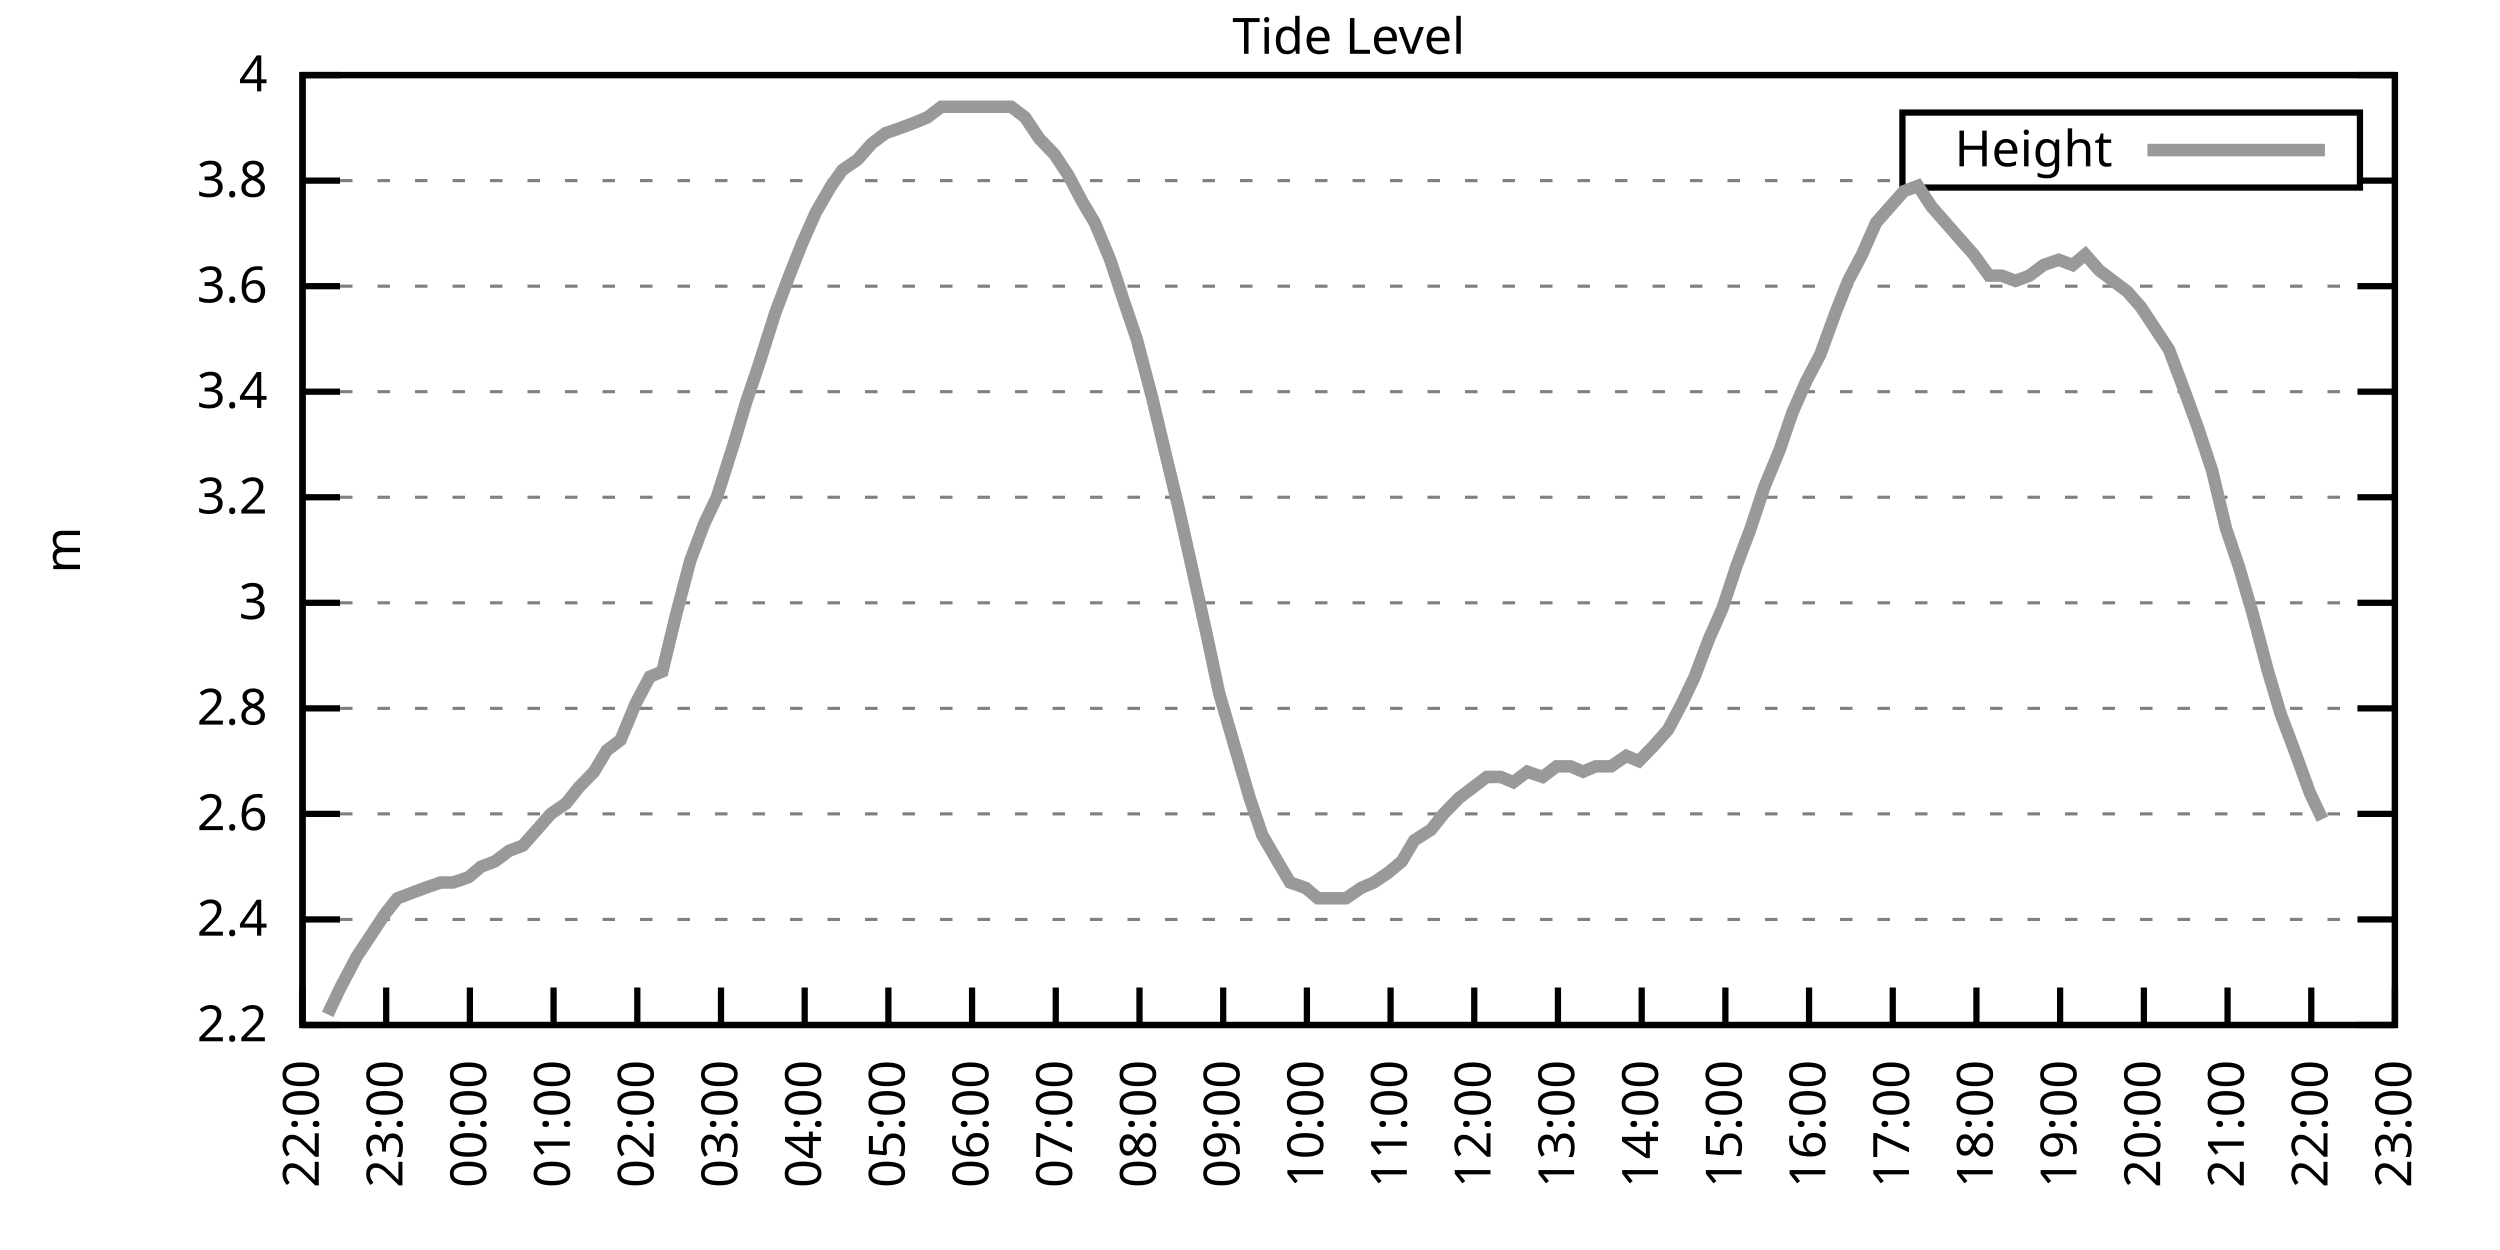
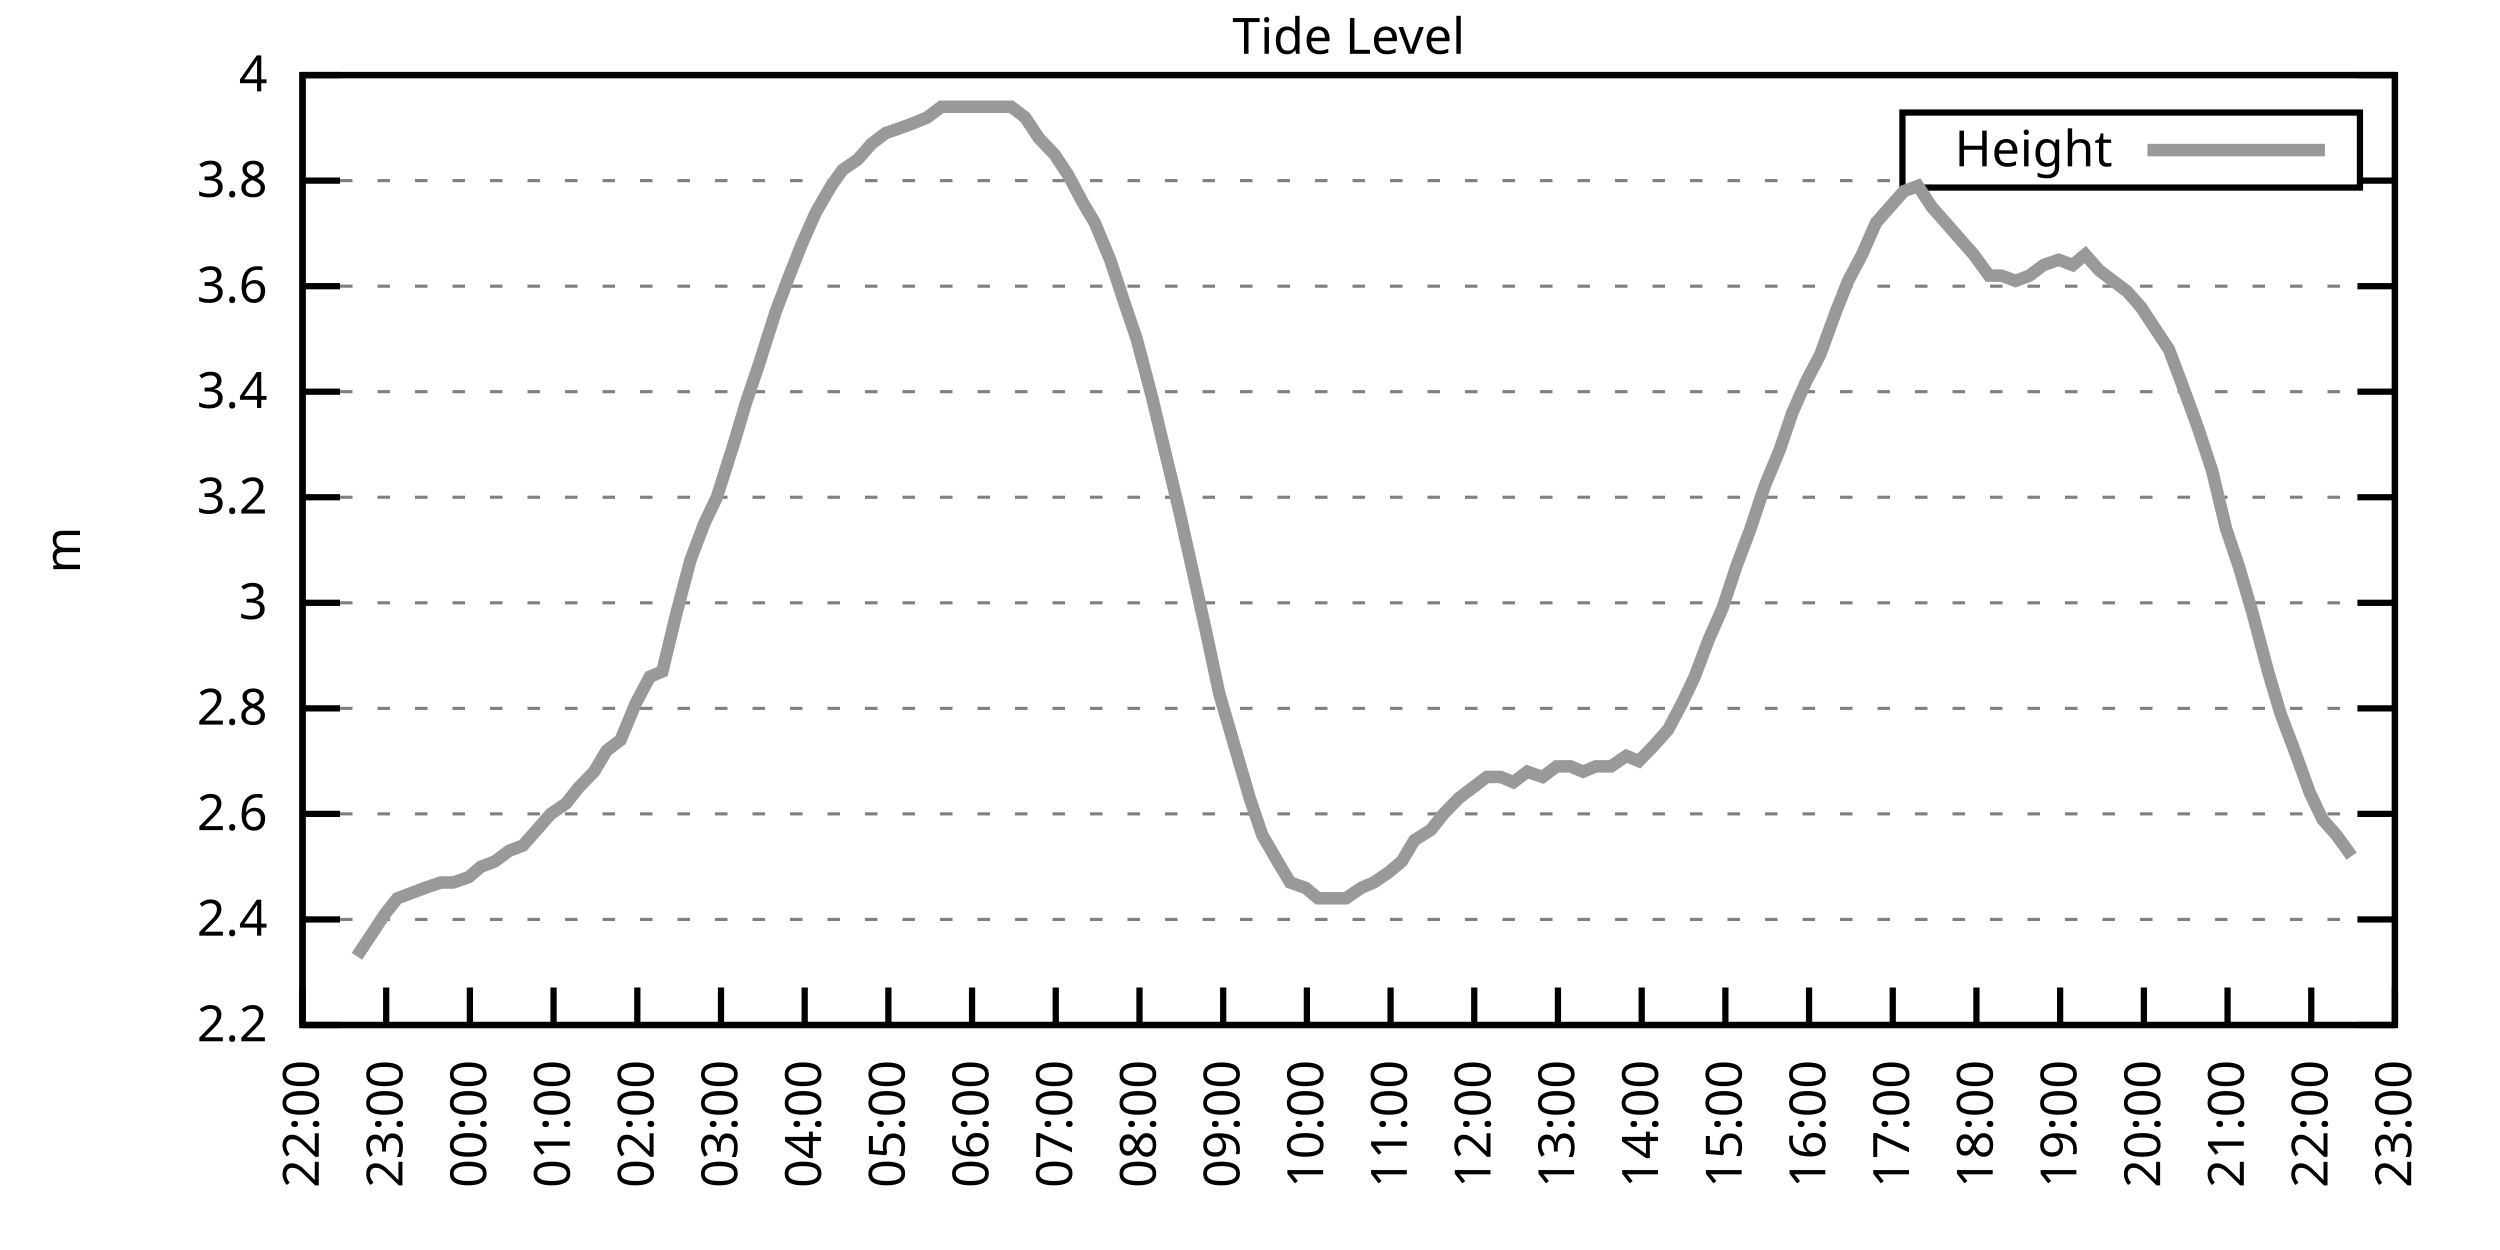
<svg xmlns="http://www.w3.org/2000/svg" xmlns:xlink="http://www.w3.org/1999/xlink" width="400" height="200" viewBox="0 0 400 200">
  <g id="gnuplot_canvas">
    <rect x="0" y="0" width="400" height="200" fill="none" />
    <defs>
      <circle id="gpDot" r="0.5" stroke-width="0.5" stroke="currentColor" />
      <path id="gpPt0" stroke-width="0.333" stroke="currentColor" d="M-1,0 h2 M0,-1 v2" />
      <path id="gpPt1" stroke-width="0.333" stroke="currentColor" d="M-1,-1 L1,1 M1,-1 L-1,1" />
      <path id="gpPt2" stroke-width="0.333" stroke="currentColor" d="M-1,0 L1,0 M0,-1 L0,1 M-1,-1 L1,1 M-1,1 L1,-1" />
      <rect id="gpPt3" stroke-width="0.333" stroke="currentColor" x="-1" y="-1" width="2" height="2" />
      <rect id="gpPt4" stroke-width="0.333" stroke="currentColor" fill="currentColor" x="-1" y="-1" width="2" height="2" />
      <circle id="gpPt5" stroke-width="0.333" stroke="currentColor" cx="0" cy="0" r="1" />
      <use xlink:href="#gpPt5" id="gpPt6" fill="currentColor" stroke="none" />
      <path id="gpPt7" stroke-width="0.333" stroke="currentColor" d="M0,-1.33 L-1.33,0.67 L1.33,0.67 z" />
      <use xlink:href="#gpPt7" id="gpPt8" fill="currentColor" stroke="none" />
      <use xlink:href="#gpPt7" id="gpPt9" stroke="currentColor" transform="rotate(180)" />
      <use xlink:href="#gpPt9" id="gpPt10" fill="currentColor" stroke="none" />
      <use xlink:href="#gpPt3" id="gpPt11" stroke="currentColor" transform="rotate(45)" />
      <use xlink:href="#gpPt11" id="gpPt12" fill="currentColor" stroke="none" />
      <path id="gpPt13" stroke-width="0.333" stroke="currentColor" d="M0,1.330 L1.265,0.411 L0.782,-1.067 L-0.782,-1.076 L-1.265,0.411 z" />
      <use xlink:href="#gpPt13" id="gpPt14" fill="currentColor" stroke="none" />
      <filter id="textbox" filterUnits="objectBoundingBox" x="0" y="0" height="1" width="1">
        <feFlood flood-color="white" flood-opacity="1" result="bgnd" />
        <feComposite in="SourceGraphic" in2="bgnd" operator="atop" />
      </filter>
      <filter id="greybox" filterUnits="objectBoundingBox" x="0" y="0" height="1" width="1">
        <feFlood flood-color="lightgrey" flood-opacity="1" result="grey" />
        <feComposite in="SourceGraphic" in2="grey" operator="atop" />
      </filter>
    </defs>
    <g fill="none" color="white" stroke="currentColor" stroke-width="1.00" stroke-linecap="butt" stroke-linejoin="miter">
</g>
    <g fill="none" color="black" stroke="currentColor" stroke-width="1.00" stroke-linecap="butt" stroke-linejoin="miter">
      <g stroke="none" shape-rendering="crispEdges">
        <polygon fill="rgb(255, 255, 255)" points="48.40,164.00 383.18,164.00 383.18,12.02 48.40,12.02 " />
      </g>
    </g>
    <g fill="none" color="black" stroke="currentColor" stroke-width="1.00" stroke-linecap="butt" stroke-linejoin="miter">
</g>
    <g fill="none" color="black" stroke="black" stroke-width="0.50" stroke-linecap="butt" stroke-linejoin="miter">
</g>
    <g fill="none" color="gray" stroke="currentColor" stroke-width="0.50" stroke-linecap="butt" stroke-linejoin="miter">
      <path stroke="gray" stroke-dasharray="2,4" class="gridline" d="M48.40,164.00 L383.19,164.00  " />
    </g>
    <g fill="none" color="gray" stroke="gray" stroke-width="1.00" stroke-linecap="butt" stroke-linejoin="miter">
</g>
    <g fill="none" color="black" stroke="currentColor" stroke-width="1.00" stroke-linecap="butt" stroke-linejoin="miter">
      <path stroke="black" d="M48.40,164.00 L54.40,164.00 M383.19,164.00 L377.19,164.00  " />
      <g transform="translate(42.80,166.60)" stroke="none" fill="black" font-family="Sans" font-size="8.00" text-anchor="end">
        <text>
          <tspan font-family="Sans"> 2.2</tspan>
        </text>
      </g>
    </g>
    <g fill="none" color="black" stroke="currentColor" stroke-width="1.00" stroke-linecap="butt" stroke-linejoin="miter">
</g>
    <g fill="none" color="black" stroke="black" stroke-width="0.50" stroke-linecap="butt" stroke-linejoin="miter">
</g>
    <g fill="none" color="gray" stroke="currentColor" stroke-width="0.50" stroke-linecap="butt" stroke-linejoin="miter">
      <path stroke="gray" stroke-dasharray="2,4" class="gridline" d="M48.40,147.11 L383.19,147.11  " />
    </g>
    <g fill="none" color="gray" stroke="gray" stroke-width="1.00" stroke-linecap="butt" stroke-linejoin="miter">
</g>
    <g fill="none" color="black" stroke="currentColor" stroke-width="1.00" stroke-linecap="butt" stroke-linejoin="miter">
      <path stroke="black" d="M48.40,147.11 L54.40,147.11 M383.19,147.11 L377.19,147.11  " />
      <g transform="translate(42.80,149.71)" stroke="none" fill="black" font-family="Sans" font-size="8.00" text-anchor="end">
        <text>
          <tspan font-family="Sans"> 2.4</tspan>
        </text>
      </g>
    </g>
    <g fill="none" color="black" stroke="currentColor" stroke-width="1.00" stroke-linecap="butt" stroke-linejoin="miter">
</g>
    <g fill="none" color="black" stroke="black" stroke-width="0.50" stroke-linecap="butt" stroke-linejoin="miter">
</g>
    <g fill="none" color="gray" stroke="currentColor" stroke-width="0.50" stroke-linecap="butt" stroke-linejoin="miter">
      <path stroke="gray" stroke-dasharray="2,4" class="gridline" d="M48.40,130.22 L383.19,130.22  " />
    </g>
    <g fill="none" color="gray" stroke="gray" stroke-width="1.00" stroke-linecap="butt" stroke-linejoin="miter">
</g>
    <g fill="none" color="black" stroke="currentColor" stroke-width="1.00" stroke-linecap="butt" stroke-linejoin="miter">
      <path stroke="black" d="M48.40,130.22 L54.40,130.22 M383.19,130.22 L377.19,130.22  " />
      <g transform="translate(42.80,132.82)" stroke="none" fill="black" font-family="Sans" font-size="8.00" text-anchor="end">
        <text>
          <tspan font-family="Sans"> 2.6</tspan>
        </text>
      </g>
    </g>
    <g fill="none" color="black" stroke="currentColor" stroke-width="1.00" stroke-linecap="butt" stroke-linejoin="miter">
</g>
    <g fill="none" color="black" stroke="black" stroke-width="0.50" stroke-linecap="butt" stroke-linejoin="miter">
</g>
    <g fill="none" color="gray" stroke="currentColor" stroke-width="0.50" stroke-linecap="butt" stroke-linejoin="miter">
      <path stroke="gray" stroke-dasharray="2,4" class="gridline" d="M48.40,113.34 L383.19,113.34  " />
    </g>
    <g fill="none" color="gray" stroke="gray" stroke-width="1.00" stroke-linecap="butt" stroke-linejoin="miter">
</g>
    <g fill="none" color="black" stroke="currentColor" stroke-width="1.00" stroke-linecap="butt" stroke-linejoin="miter">
      <path stroke="black" d="M48.40,113.34 L54.40,113.34 M383.19,113.34 L377.19,113.34  " />
      <g transform="translate(42.80,115.94)" stroke="none" fill="black" font-family="Sans" font-size="8.00" text-anchor="end">
        <text>
          <tspan font-family="Sans"> 2.8</tspan>
        </text>
      </g>
    </g>
    <g fill="none" color="black" stroke="currentColor" stroke-width="1.00" stroke-linecap="butt" stroke-linejoin="miter">
</g>
    <g fill="none" color="black" stroke="black" stroke-width="0.50" stroke-linecap="butt" stroke-linejoin="miter">
</g>
    <g fill="none" color="gray" stroke="currentColor" stroke-width="0.50" stroke-linecap="butt" stroke-linejoin="miter">
      <path stroke="gray" stroke-dasharray="2,4" class="gridline" d="M48.40,96.45 L383.19,96.45  " />
    </g>
    <g fill="none" color="gray" stroke="gray" stroke-width="1.00" stroke-linecap="butt" stroke-linejoin="miter">
</g>
    <g fill="none" color="black" stroke="currentColor" stroke-width="1.00" stroke-linecap="butt" stroke-linejoin="miter">
      <path stroke="black" d="M48.40,96.45 L54.40,96.45 M383.19,96.45 L377.19,96.45  " />
      <g transform="translate(42.80,99.05)" stroke="none" fill="black" font-family="Sans" font-size="8.00" text-anchor="end">
        <text>
          <tspan font-family="Sans"> 3</tspan>
        </text>
      </g>
    </g>
    <g fill="none" color="black" stroke="currentColor" stroke-width="1.00" stroke-linecap="butt" stroke-linejoin="miter">
</g>
    <g fill="none" color="black" stroke="black" stroke-width="0.50" stroke-linecap="butt" stroke-linejoin="miter">
</g>
    <g fill="none" color="gray" stroke="currentColor" stroke-width="0.50" stroke-linecap="butt" stroke-linejoin="miter">
      <path stroke="gray" stroke-dasharray="2,4" class="gridline" d="M48.40,79.56 L383.19,79.56  " />
    </g>
    <g fill="none" color="gray" stroke="gray" stroke-width="1.00" stroke-linecap="butt" stroke-linejoin="miter">
</g>
    <g fill="none" color="black" stroke="currentColor" stroke-width="1.00" stroke-linecap="butt" stroke-linejoin="miter">
      <path stroke="black" d="M48.40,79.56 L54.40,79.56 M383.19,79.56 L377.19,79.56  " />
      <g transform="translate(42.80,82.16)" stroke="none" fill="black" font-family="Sans" font-size="8.00" text-anchor="end">
        <text>
          <tspan font-family="Sans"> 3.2</tspan>
        </text>
      </g>
    </g>
    <g fill="none" color="black" stroke="currentColor" stroke-width="1.00" stroke-linecap="butt" stroke-linejoin="miter">
</g>
    <g fill="none" color="black" stroke="black" stroke-width="0.50" stroke-linecap="butt" stroke-linejoin="miter">
</g>
    <g fill="none" color="gray" stroke="currentColor" stroke-width="0.50" stroke-linecap="butt" stroke-linejoin="miter">
      <path stroke="gray" stroke-dasharray="2,4" class="gridline" d="M48.40,62.67 L383.19,62.67  " />
    </g>
    <g fill="none" color="gray" stroke="gray" stroke-width="1.00" stroke-linecap="butt" stroke-linejoin="miter">
</g>
    <g fill="none" color="black" stroke="currentColor" stroke-width="1.00" stroke-linecap="butt" stroke-linejoin="miter">
      <path stroke="black" d="M48.40,62.67 L54.40,62.67 M383.19,62.67 L377.19,62.67  " />
      <g transform="translate(42.80,65.27)" stroke="none" fill="black" font-family="Sans" font-size="8.00" text-anchor="end">
        <text>
          <tspan font-family="Sans"> 3.4</tspan>
        </text>
      </g>
    </g>
    <g fill="none" color="black" stroke="currentColor" stroke-width="1.00" stroke-linecap="butt" stroke-linejoin="miter">
</g>
    <g fill="none" color="black" stroke="black" stroke-width="0.50" stroke-linecap="butt" stroke-linejoin="miter">
</g>
    <g fill="none" color="gray" stroke="currentColor" stroke-width="0.50" stroke-linecap="butt" stroke-linejoin="miter">
      <path stroke="gray" stroke-dasharray="2,4" class="gridline" d="M48.40,45.79 L383.19,45.79  " />
    </g>
    <g fill="none" color="gray" stroke="gray" stroke-width="1.00" stroke-linecap="butt" stroke-linejoin="miter">
</g>
    <g fill="none" color="black" stroke="currentColor" stroke-width="1.00" stroke-linecap="butt" stroke-linejoin="miter">
      <path stroke="black" d="M48.40,45.79 L54.40,45.79 M383.19,45.79 L377.19,45.79  " />
      <g transform="translate(42.80,48.39)" stroke="none" fill="black" font-family="Sans" font-size="8.00" text-anchor="end">
        <text>
          <tspan font-family="Sans"> 3.6</tspan>
        </text>
      </g>
    </g>
    <g fill="none" color="black" stroke="currentColor" stroke-width="1.00" stroke-linecap="butt" stroke-linejoin="miter">
</g>
    <g fill="none" color="black" stroke="black" stroke-width="0.50" stroke-linecap="butt" stroke-linejoin="miter">
</g>
    <g fill="none" color="gray" stroke="currentColor" stroke-width="0.50" stroke-linecap="butt" stroke-linejoin="miter">
      <path stroke="gray" stroke-dasharray="2,4" class="gridline" d="M48.40,28.90 L304.39,28.90 M377.59,28.90 L383.19,28.90  " />
    </g>
    <g fill="none" color="gray" stroke="gray" stroke-width="1.00" stroke-linecap="butt" stroke-linejoin="miter">
</g>
    <g fill="none" color="black" stroke="currentColor" stroke-width="1.00" stroke-linecap="butt" stroke-linejoin="miter">
      <path stroke="black" d="M48.40,28.90 L54.40,28.90 M383.19,28.90 L377.19,28.90  " />
      <g transform="translate(42.80,31.50)" stroke="none" fill="black" font-family="Sans" font-size="8.00" text-anchor="end">
        <text>
          <tspan font-family="Sans"> 3.8</tspan>
        </text>
      </g>
    </g>
    <g fill="none" color="black" stroke="currentColor" stroke-width="1.00" stroke-linecap="butt" stroke-linejoin="miter">
</g>
    <g fill="none" color="black" stroke="black" stroke-width="0.50" stroke-linecap="butt" stroke-linejoin="miter">
</g>
    <g fill="none" color="gray" stroke="currentColor" stroke-width="0.50" stroke-linecap="butt" stroke-linejoin="miter">
      <path stroke="gray" stroke-dasharray="2,4" class="gridline" d="M48.40,12.01 L383.19,12.01  " />
    </g>
    <g fill="none" color="gray" stroke="gray" stroke-width="1.00" stroke-linecap="butt" stroke-linejoin="miter">
</g>
    <g fill="none" color="black" stroke="currentColor" stroke-width="1.00" stroke-linecap="butt" stroke-linejoin="miter">
      <path stroke="black" d="M48.40,12.01 L54.40,12.01 M383.19,12.01 L377.19,12.01  " />
      <g transform="translate(42.80,14.61)" stroke="none" fill="black" font-family="Sans" font-size="8.00" text-anchor="end">
        <text>
          <tspan font-family="Sans"> 4</tspan>
        </text>
      </g>
    </g>
    <g fill="none" color="black" stroke="currentColor" stroke-width="1.00" stroke-linecap="butt" stroke-linejoin="miter">
      <path stroke="black" d="M48.40,164.00 L48.40,158.00  " />
      <g transform="translate(51.00,169.60) rotate(270.00)" stroke="none" fill="black" font-family="Sans" font-size="8.00" text-anchor="end">
        <text>
          <tspan font-family="Sans">22:00</tspan>
        </text>
      </g>
    </g>
    <g fill="none" color="black" stroke="currentColor" stroke-width="1.00" stroke-linecap="butt" stroke-linejoin="miter">
      <path stroke="black" d="M61.79,164.00 L61.79,158.00  " />
      <g transform="translate(64.39,169.60) rotate(270.00)" stroke="none" fill="black" font-family="Sans" font-size="8.00" text-anchor="end">
        <text>
          <tspan font-family="Sans">23:00</tspan>
        </text>
      </g>
    </g>
    <g fill="none" color="black" stroke="currentColor" stroke-width="1.00" stroke-linecap="butt" stroke-linejoin="miter">
      <path stroke="black" d="M75.18,164.00 L75.18,158.00  " />
      <g transform="translate(77.78,169.60) rotate(270.00)" stroke="none" fill="black" font-family="Sans" font-size="8.00" text-anchor="end">
        <text>
          <tspan font-family="Sans">00:00</tspan>
        </text>
      </g>
    </g>
    <g fill="none" color="black" stroke="currentColor" stroke-width="1.00" stroke-linecap="butt" stroke-linejoin="miter">
      <path stroke="black" d="M88.57,164.00 L88.57,158.00  " />
      <g transform="translate(91.17,169.60) rotate(270.00)" stroke="none" fill="black" font-family="Sans" font-size="8.00" text-anchor="end">
        <text>
          <tspan font-family="Sans">01:00</tspan>
        </text>
      </g>
    </g>
    <g fill="none" color="black" stroke="currentColor" stroke-width="1.00" stroke-linecap="butt" stroke-linejoin="miter">
      <path stroke="black" d="M101.97,164.00 L101.97,158.00  " />
      <g transform="translate(104.57,169.60) rotate(270.00)" stroke="none" fill="black" font-family="Sans" font-size="8.00" text-anchor="end">
        <text>
          <tspan font-family="Sans">02:00</tspan>
        </text>
      </g>
    </g>
    <g fill="none" color="black" stroke="currentColor" stroke-width="1.00" stroke-linecap="butt" stroke-linejoin="miter">
      <path stroke="black" d="M115.36,164.00 L115.36,158.00  " />
      <g transform="translate(117.96,169.60) rotate(270.00)" stroke="none" fill="black" font-family="Sans" font-size="8.00" text-anchor="end">
        <text>
          <tspan font-family="Sans">03:00</tspan>
        </text>
      </g>
    </g>
    <g fill="none" color="black" stroke="currentColor" stroke-width="1.00" stroke-linecap="butt" stroke-linejoin="miter">
      <path stroke="black" d="M128.75,164.00 L128.75,158.00  " />
      <g transform="translate(131.35,169.60) rotate(270.00)" stroke="none" fill="black" font-family="Sans" font-size="8.00" text-anchor="end">
        <text>
          <tspan font-family="Sans">04:00</tspan>
        </text>
      </g>
    </g>
    <g fill="none" color="black" stroke="currentColor" stroke-width="1.00" stroke-linecap="butt" stroke-linejoin="miter">
      <path stroke="black" d="M142.14,164.00 L142.14,158.00  " />
      <g transform="translate(144.74,169.60) rotate(270.00)" stroke="none" fill="black" font-family="Sans" font-size="8.00" text-anchor="end">
        <text>
          <tspan font-family="Sans">05:00</tspan>
        </text>
      </g>
    </g>
    <g fill="none" color="black" stroke="currentColor" stroke-width="1.00" stroke-linecap="butt" stroke-linejoin="miter">
      <path stroke="black" d="M155.53,164.00 L155.53,158.00  " />
      <g transform="translate(158.13,169.60) rotate(270.00)" stroke="none" fill="black" font-family="Sans" font-size="8.00" text-anchor="end">
        <text>
          <tspan font-family="Sans">06:00</tspan>
        </text>
      </g>
    </g>
    <g fill="none" color="black" stroke="currentColor" stroke-width="1.00" stroke-linecap="butt" stroke-linejoin="miter">
      <path stroke="black" d="M168.92,164.00 L168.92,158.00  " />
      <g transform="translate(171.52,169.60) rotate(270.00)" stroke="none" fill="black" font-family="Sans" font-size="8.00" text-anchor="end">
        <text>
          <tspan font-family="Sans">07:00</tspan>
        </text>
      </g>
    </g>
    <g fill="none" color="black" stroke="currentColor" stroke-width="1.00" stroke-linecap="butt" stroke-linejoin="miter">
      <path stroke="black" d="M182.32,164.00 L182.32,158.00  " />
      <g transform="translate(184.92,169.60) rotate(270.00)" stroke="none" fill="black" font-family="Sans" font-size="8.00" text-anchor="end">
        <text>
          <tspan font-family="Sans">08:00</tspan>
        </text>
      </g>
    </g>
    <g fill="none" color="black" stroke="currentColor" stroke-width="1.00" stroke-linecap="butt" stroke-linejoin="miter">
      <path stroke="black" d="M195.71,164.00 L195.71,158.00  " />
      <g transform="translate(198.31,169.60) rotate(270.00)" stroke="none" fill="black" font-family="Sans" font-size="8.00" text-anchor="end">
        <text>
          <tspan font-family="Sans">09:00</tspan>
        </text>
      </g>
    </g>
    <g fill="none" color="black" stroke="currentColor" stroke-width="1.00" stroke-linecap="butt" stroke-linejoin="miter">
      <path stroke="black" d="M209.10,164.00 L209.10,158.00  " />
      <g transform="translate(211.70,169.60) rotate(270.00)" stroke="none" fill="black" font-family="Sans" font-size="8.00" text-anchor="end">
        <text>
          <tspan font-family="Sans">10:00</tspan>
        </text>
      </g>
    </g>
    <g fill="none" color="black" stroke="currentColor" stroke-width="1.00" stroke-linecap="butt" stroke-linejoin="miter">
      <path stroke="black" d="M222.49,164.00 L222.49,158.00  " />
      <g transform="translate(225.09,169.60) rotate(270.00)" stroke="none" fill="black" font-family="Sans" font-size="8.00" text-anchor="end">
        <text>
          <tspan font-family="Sans">11:00</tspan>
        </text>
      </g>
    </g>
    <g fill="none" color="black" stroke="currentColor" stroke-width="1.00" stroke-linecap="butt" stroke-linejoin="miter">
      <path stroke="black" d="M235.88,164.00 L235.88,158.00  " />
      <g transform="translate(238.48,169.60) rotate(270.00)" stroke="none" fill="black" font-family="Sans" font-size="8.00" text-anchor="end">
        <text>
          <tspan font-family="Sans">12:00</tspan>
        </text>
      </g>
    </g>
    <g fill="none" color="black" stroke="currentColor" stroke-width="1.00" stroke-linecap="butt" stroke-linejoin="miter">
      <path stroke="black" d="M249.27,164.00 L249.27,158.00  " />
      <g transform="translate(251.87,169.60) rotate(270.00)" stroke="none" fill="black" font-family="Sans" font-size="8.00" text-anchor="end">
        <text>
          <tspan font-family="Sans">13:00</tspan>
        </text>
      </g>
    </g>
    <g fill="none" color="black" stroke="currentColor" stroke-width="1.00" stroke-linecap="butt" stroke-linejoin="miter">
      <path stroke="black" d="M262.67,164.00 L262.67,158.00  " />
      <g transform="translate(265.27,169.60) rotate(270.00)" stroke="none" fill="black" font-family="Sans" font-size="8.00" text-anchor="end">
        <text>
          <tspan font-family="Sans">14:00</tspan>
        </text>
      </g>
    </g>
    <g fill="none" color="black" stroke="currentColor" stroke-width="1.00" stroke-linecap="butt" stroke-linejoin="miter">
      <path stroke="black" d="M276.06,164.00 L276.06,158.00  " />
      <g transform="translate(278.66,169.60) rotate(270.00)" stroke="none" fill="black" font-family="Sans" font-size="8.00" text-anchor="end">
        <text>
          <tspan font-family="Sans">15:00</tspan>
        </text>
      </g>
    </g>
    <g fill="none" color="black" stroke="currentColor" stroke-width="1.00" stroke-linecap="butt" stroke-linejoin="miter">
      <path stroke="black" d="M289.45,164.00 L289.45,158.00  " />
      <g transform="translate(292.05,169.60) rotate(270.00)" stroke="none" fill="black" font-family="Sans" font-size="8.00" text-anchor="end">
        <text>
          <tspan font-family="Sans">16:00</tspan>
        </text>
      </g>
    </g>
    <g fill="none" color="black" stroke="currentColor" stroke-width="1.00" stroke-linecap="butt" stroke-linejoin="miter">
      <path stroke="black" d="M302.84,164.00 L302.84,158.00  " />
      <g transform="translate(305.44,169.60) rotate(270.00)" stroke="none" fill="black" font-family="Sans" font-size="8.00" text-anchor="end">
        <text>
          <tspan font-family="Sans">17:00</tspan>
        </text>
      </g>
    </g>
    <g fill="none" color="black" stroke="currentColor" stroke-width="1.00" stroke-linecap="butt" stroke-linejoin="miter">
      <path stroke="black" d="M316.23,164.00 L316.23,158.00  " />
      <g transform="translate(318.83,169.60) rotate(270.00)" stroke="none" fill="black" font-family="Sans" font-size="8.00" text-anchor="end">
        <text>
          <tspan font-family="Sans">18:00</tspan>
        </text>
      </g>
    </g>
    <g fill="none" color="black" stroke="currentColor" stroke-width="1.00" stroke-linecap="butt" stroke-linejoin="miter">
      <path stroke="black" d="M329.62,164.00 L329.62,158.00  " />
      <g transform="translate(332.22,169.60) rotate(270.00)" stroke="none" fill="black" font-family="Sans" font-size="8.00" text-anchor="end">
        <text>
          <tspan font-family="Sans">19:00</tspan>
        </text>
      </g>
    </g>
    <g fill="none" color="black" stroke="currentColor" stroke-width="1.00" stroke-linecap="butt" stroke-linejoin="miter">
      <path stroke="black" d="M343.02,164.00 L343.02,158.00  " />
      <g transform="translate(345.62,169.60) rotate(270.00)" stroke="none" fill="black" font-family="Sans" font-size="8.00" text-anchor="end">
        <text>
          <tspan font-family="Sans">20:00</tspan>
        </text>
      </g>
    </g>
    <g fill="none" color="black" stroke="currentColor" stroke-width="1.00" stroke-linecap="butt" stroke-linejoin="miter">
      <path stroke="black" d="M356.41,164.00 L356.41,158.00  " />
      <g transform="translate(359.01,169.60) rotate(270.00)" stroke="none" fill="black" font-family="Sans" font-size="8.00" text-anchor="end">
        <text>
          <tspan font-family="Sans">21:00</tspan>
        </text>
      </g>
    </g>
    <g fill="none" color="black" stroke="currentColor" stroke-width="1.00" stroke-linecap="butt" stroke-linejoin="miter">
      <path stroke="black" d="M369.80,164.00 L369.80,158.00  " />
      <g transform="translate(372.40,169.60) rotate(270.00)" stroke="none" fill="black" font-family="Sans" font-size="8.00" text-anchor="end">
        <text>
          <tspan font-family="Sans">22:00</tspan>
        </text>
      </g>
    </g>
    <g fill="none" color="black" stroke="currentColor" stroke-width="1.00" stroke-linecap="butt" stroke-linejoin="miter">
      <path stroke="black" d="M383.19,164.00 L383.19,158.00  " />
      <g transform="translate(385.79,169.60) rotate(270.00)" stroke="none" fill="black" font-family="Sans" font-size="8.00" text-anchor="end">
        <text>
          <tspan font-family="Sans">23:00</tspan>
        </text>
      </g>
    </g>
    <g fill="none" color="black" stroke="currentColor" stroke-width="1.00" stroke-linecap="butt" stroke-linejoin="miter">
</g>
    <g fill="none" color="black" stroke="currentColor" stroke-width="1.00" stroke-linecap="butt" stroke-linejoin="miter">
      <path stroke="black" d="M48.40,12.01 L48.40,164.00 L383.19,164.00 L383.19,12.01 L48.40,12.01 Z  " />
    </g>
    <g fill="none" color="black" stroke="currentColor" stroke-width="1.00" stroke-linecap="butt" stroke-linejoin="miter">
</g>
    <g fill="none" color="black" stroke="currentColor" stroke-width="1.00" stroke-linecap="butt" stroke-linejoin="miter">
      <path stroke="black" d="M304.39,30.01 L304.39,18.01 L377.59,18.01 L377.59,30.01 L304.39,30.01 Z  " />
    </g>
    <g id="Tide_level_plot_1">
      <g fill="none" color="white" stroke="black" stroke-width="2.00" stroke-linecap="butt" stroke-linejoin="miter">
</g>
      <g fill="none" color="black" stroke="currentColor" stroke-width="2.00" stroke-linecap="butt" stroke-linejoin="miter">
        <g transform="translate(337.99,26.61)" stroke="none" fill="black" font-family="Sans" font-size="8.00" text-anchor="end">
          <text>
            <tspan font-family="Sans">Height</tspan>
          </text>
        </g>
      </g>
      <g fill="none" color="black" stroke="currentColor" stroke-width="2.00" stroke-linecap="butt" stroke-linejoin="miter">
-         <path stroke="rgb(153, 153, 153)" d="M343.59,24.01 L371.99,24.01 M52.42,162.31 L54.43,158.09 L57.10,153.02 L59.34,149.65 L61.57,146.27 L63.58,143.73   L65.81,142.89 L68.04,142.05 L70.50,141.20 L72.50,141.20 L74.96,140.36 L76.97,138.67 L79.20,137.82 L81.43,136.14   L83.66,135.29 L85.90,132.76 L88.13,130.22 L90.58,128.54 L92.59,126.00 L95.05,123.47 L97.06,120.09 L99.29,118.40   L101.74,112.49 L103.98,108.27 L105.98,107.43 L108.22,98.14 L110.45,89.69 L112.68,83.78 L114.69,79.56 L117.37,71.12   L119.38,64.36 L121.38,58.45 L124.06,50.01 L126.29,44.10 L128.30,39.03 L130.54,33.96 L132.99,29.74 L134.78,27.21   L137.23,25.52 L139.46,22.99 L141.69,21.30 L144.15,20.45 L146.38,19.61 L148.39,18.77 L150.62,17.08 L152.85,17.08   L155.09,17.08 L159.55,17.08 L161.78,17.08 L164.01,18.77 L166.25,22.14 L168.70,24.68 L170.93,28.05 L173.17,32.28   L175.17,35.65 L177.63,41.56 L179.86,48.32 L181.87,54.23 L184.32,63.52 L186.33,71.96 L188.57,81.25 L191.02,92.23   L193.25,102.36 L195.04,110.80 L197.49,119.25 L199.95,127.69 L201.96,133.60 L204.41,137.82 L206.42,141.20 L208.88,142.05   L210.88,143.73 L213.34,143.73 L215.35,143.73 L217.80,142.05 L219.81,141.20 L222.27,139.51 L224.28,137.82 L226.29,134.45   L228.96,132.76 L230.97,130.22 L233.43,127.69 L235.66,126.00 L237.89,124.31 L240.12,124.31 L242.13,125.16 L244.36,123.47   L246.82,124.31 L249.05,122.62 L251.28,122.62 L253.29,123.47 L255.30,122.62 L257.76,122.62 L260.21,120.94 L262.22,121.78   L264.67,119.25 L266.91,116.71 L269.14,112.49 L271.15,108.27 L273.38,102.36 L275.61,97.29 L277.84,90.54 L280.07,84.63   L282.31,77.87 L284.76,71.96 L286.77,66.05 L289.00,60.98 L291.23,56.76 L293.69,50.01 L295.70,44.94 L297.93,40.72   L300.16,35.65 L302.39,33.12 L304.63,30.59 L306.86,29.74 L309.09,33.12 L311.32,35.65 L313.55,38.19 L315.79,40.72   L318.24,44.10 L320.25,44.10 L322.48,44.94 L324.71,44.10 L326.95,42.41 L329.40,41.56 L331.63,42.41 L333.64,40.72   L335.87,43.25 L338.10,44.94 L340.34,46.63 L342.57,49.16 L344.80,52.54 L347.03,55.92 L349.26,61.83 L351.72,68.58   L353.95,75.34 L356.18,84.63 L358.19,90.54 L360.42,98.14 L362.88,107.43 L364.89,114.18 L367.12,120.09 L369.58,126.85   L371.58,131.07  " />
+         <path stroke="rgb(153, 153, 153)" d="M343.59,24.01 L371.99,24.01 M57.10,153.02 L59.34,149.65 L61.57,146.27 L63.58,143.73 L65.81,142.89 L68.04,142.05   L70.50,141.20 L72.50,141.20 L74.96,140.36 L76.97,138.67 L79.20,137.82 L81.43,136.14 L83.66,135.29 L85.90,132.76   L88.13,130.22 L90.58,128.54 L92.59,126.00 L95.05,123.47 L97.06,120.09 L99.29,118.40 L101.74,112.49 L103.98,108.27   L105.98,107.43 L108.22,98.14 L110.45,89.69 L112.68,83.78 L114.69,79.56 L117.37,71.12 L119.38,64.36 L121.38,58.45   L124.06,50.01 L126.29,44.10 L128.30,39.03 L130.54,33.96 L132.99,29.74 L134.78,27.21 L137.23,25.52 L139.46,22.99   L141.69,21.30 L144.15,20.45 L146.38,19.61 L148.39,18.77 L150.62,17.08 L152.85,17.08 L155.09,17.08 L159.55,17.08   L161.78,17.08 L164.01,18.77 L166.25,22.14 L168.70,24.68 L170.93,28.05 L173.17,32.28 L175.17,35.65 L177.63,41.56   L179.86,48.32 L181.87,54.23 L184.32,63.52 L186.33,71.96 L188.57,81.25 L191.02,92.23 L193.25,102.36 L195.04,110.80   L197.49,119.25 L199.95,127.69 L201.96,133.60 L204.41,137.82 L206.42,141.20 L208.88,142.05 L210.88,143.73 L213.34,143.73   L215.35,143.73 L217.80,142.05 L219.81,141.20 L222.27,139.51 L224.28,137.82 L226.29,134.45 L228.96,132.76 L230.97,130.22   L233.43,127.69 L235.66,126.00 L237.89,124.31 L240.12,124.31 L242.13,125.16 L244.36,123.47 L246.82,124.31 L249.05,122.62   L251.28,122.62 L253.29,123.47 L255.30,122.62 L257.76,122.62 L260.21,120.94 L262.22,121.78 L264.67,119.25 L266.91,116.71   L269.14,112.49 L271.15,108.27 L273.38,102.36 L275.61,97.29 L277.84,90.54 L280.07,84.63 L282.31,77.87 L284.76,71.96   L286.77,66.05 L289.00,60.98 L291.23,56.76 L293.69,50.01 L295.70,44.94 L297.93,40.72 L300.16,35.65 L302.39,33.12   L304.63,30.59 L306.86,29.74 L309.09,33.12 L311.32,35.65 L313.55,38.19 L315.79,40.72 L318.24,44.10 L320.25,44.10   L322.48,44.94 L324.71,44.10 L326.95,42.41 L329.40,41.56 L331.63,42.41 L333.64,40.72 L335.87,43.25 L338.10,44.94   L340.34,46.63 L342.57,49.16 L344.80,52.54 L347.03,55.92 L349.26,61.83 L351.72,68.58 L353.95,75.34 L356.18,84.63   L358.19,90.54 L360.42,98.14 L362.88,107.43 L364.89,114.18 L367.12,120.09 L369.58,126.85 L371.58,131.07 L373.82,133.60   L376.27,136.98  " />
      </g>
    </g>
    <g fill="none" color="black" stroke="currentColor" stroke-width="2.00" stroke-linecap="butt" stroke-linejoin="miter">
</g>
    <g fill="none" color="black" stroke="black" stroke-width="1.00" stroke-linecap="butt" stroke-linejoin="miter">
</g>
    <g fill="none" color="black" stroke="currentColor" stroke-width="1.00" stroke-linecap="butt" stroke-linejoin="miter">
      <path stroke="black" d="M48.40,12.01 L48.40,164.00 L383.19,164.00 L383.19,12.01 L48.40,12.01 Z  " />
      <g transform="translate(12.80,88.01) rotate(270.00)" stroke="none" fill="black" font-family="Sans" font-size="8.00" text-anchor="middle">
        <text>
          <tspan font-family="Sans">m</tspan>
        </text>
      </g>
    </g>
    <g fill="none" color="black" stroke="currentColor" stroke-width="1.00" stroke-linecap="butt" stroke-linejoin="miter">
</g>
    <g fill="none" color="black" stroke="currentColor" stroke-width="1.00" stroke-linecap="butt" stroke-linejoin="miter">
      <g transform="translate(215.79,8.61)" stroke="none" fill="black" font-family="Sans" font-size="8.00" text-anchor="middle">
        <text>
          <tspan font-family="Sans">Tide Level</tspan>
        </text>
      </g>
    </g>
    <g fill="none" color="black" stroke="currentColor" stroke-width="1.00" stroke-linecap="butt" stroke-linejoin="miter">
</g>
  </g>
</svg>
